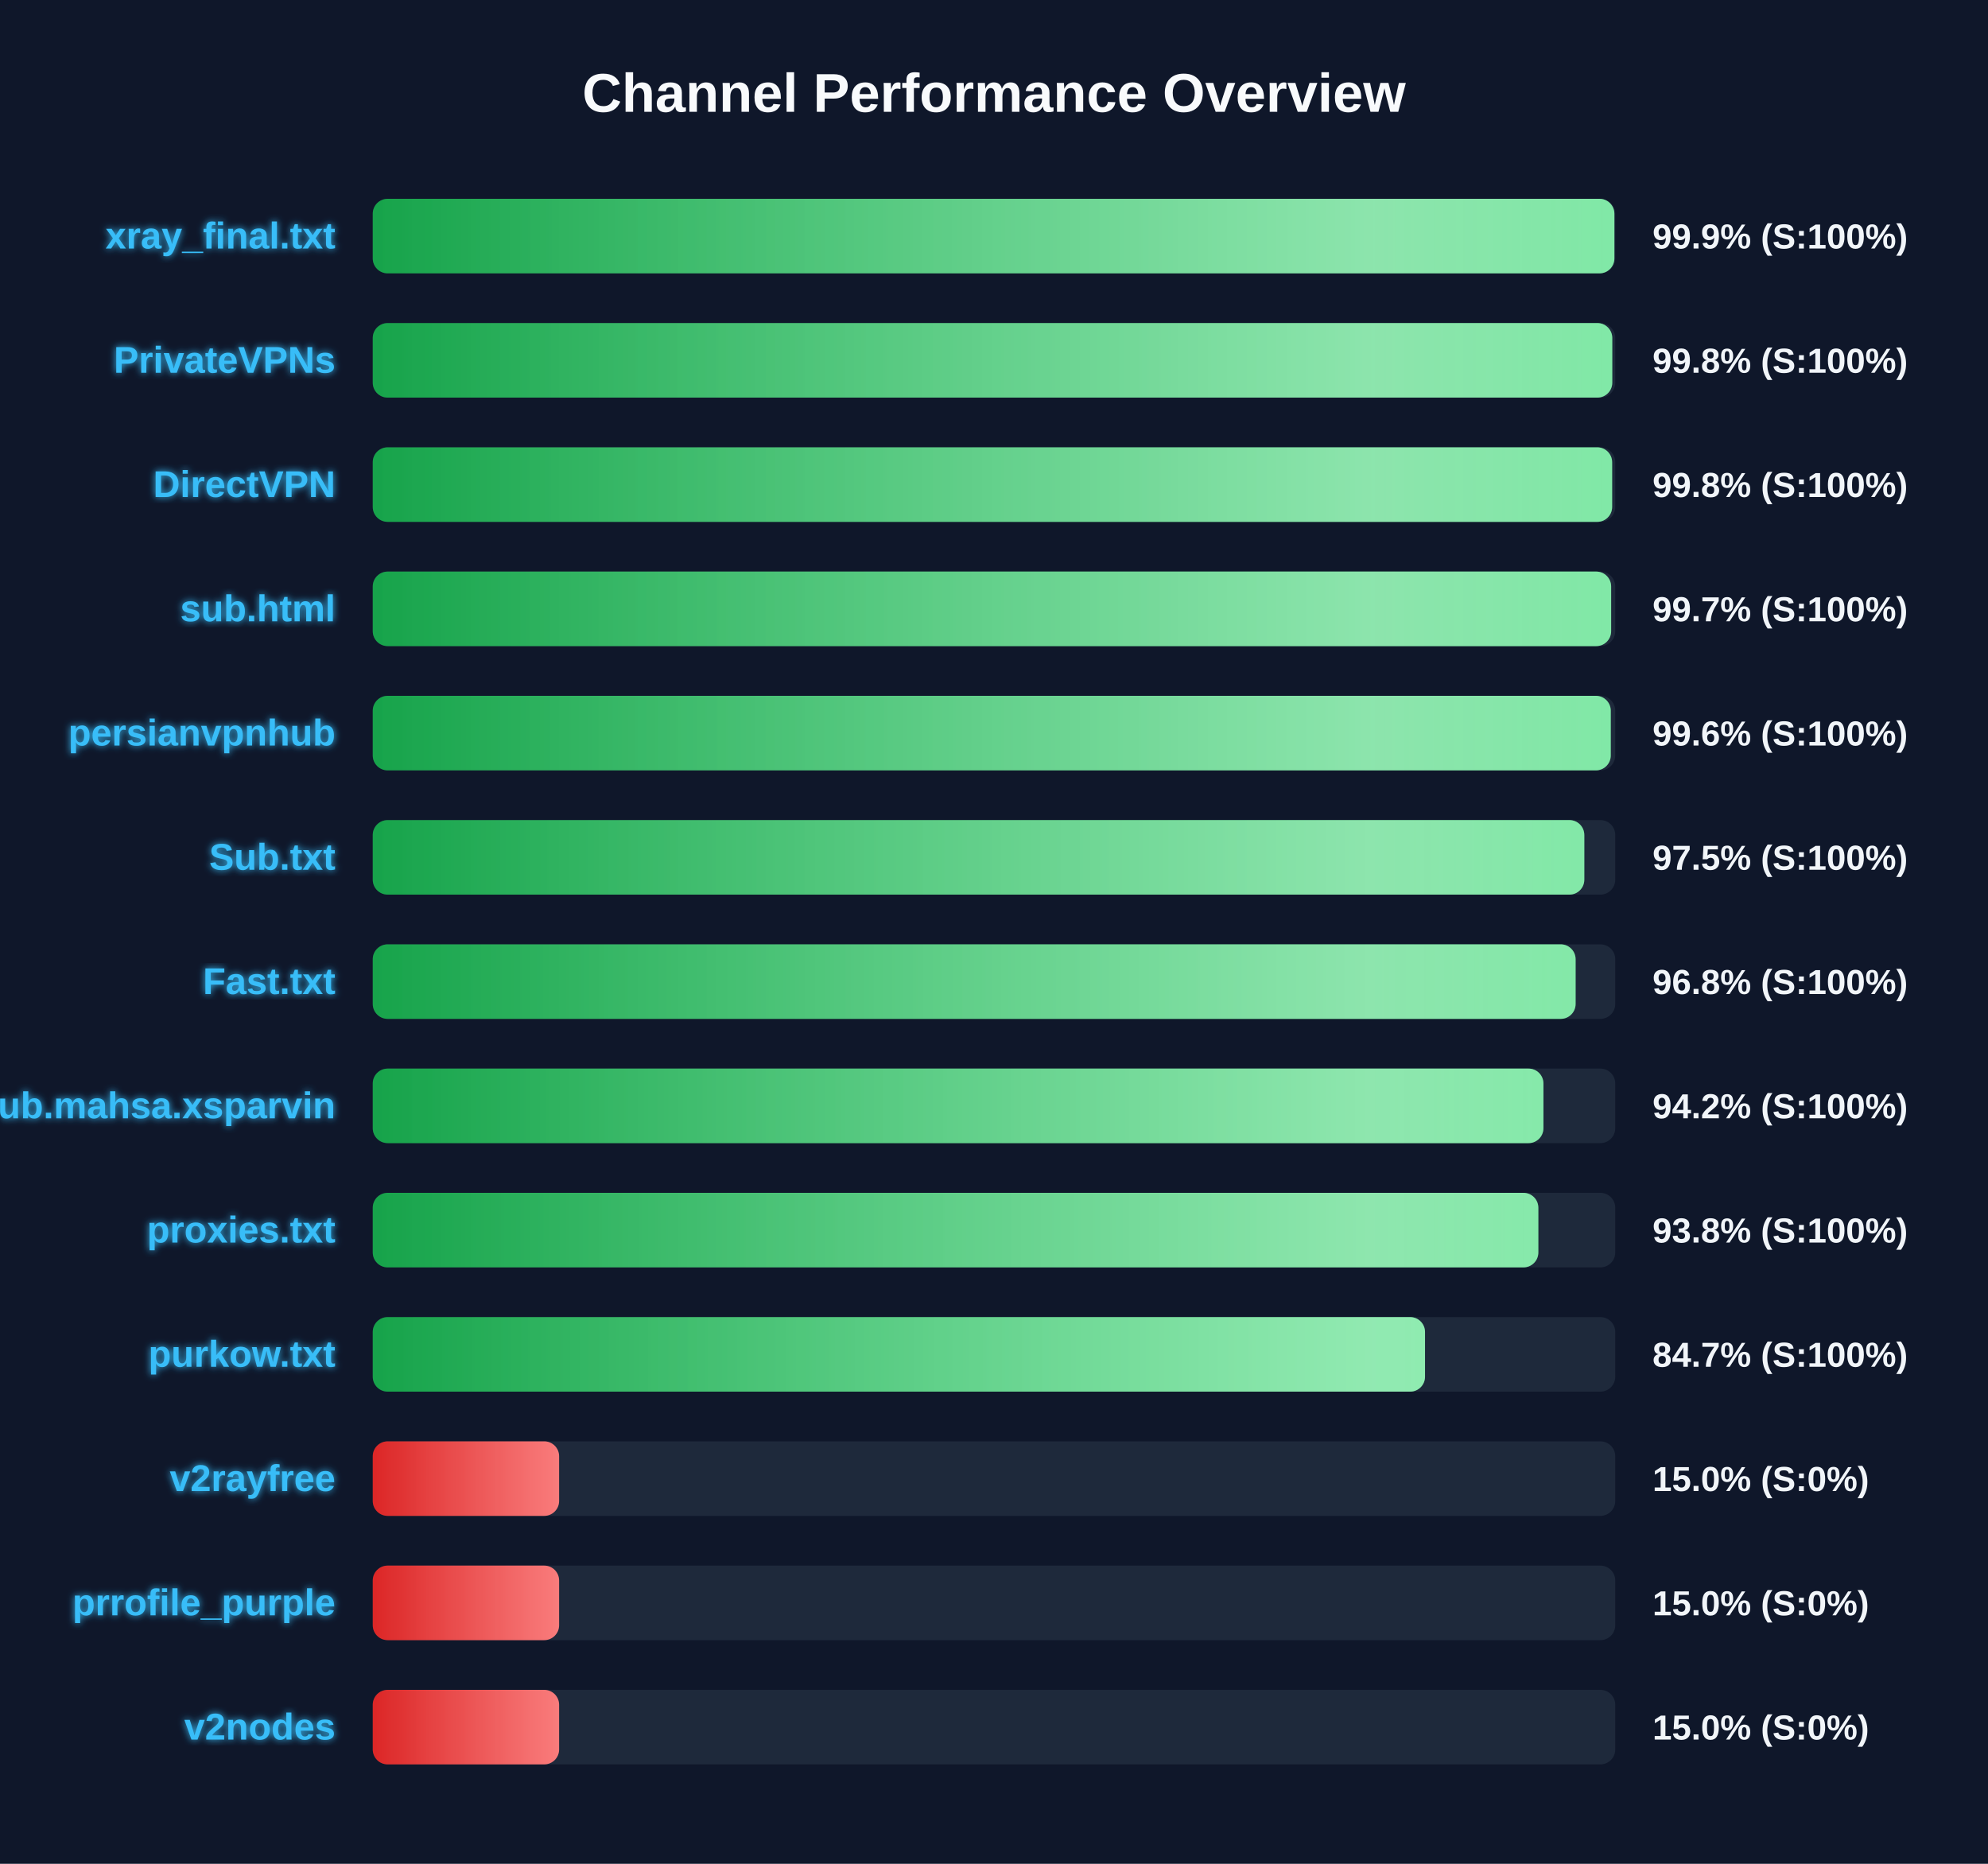
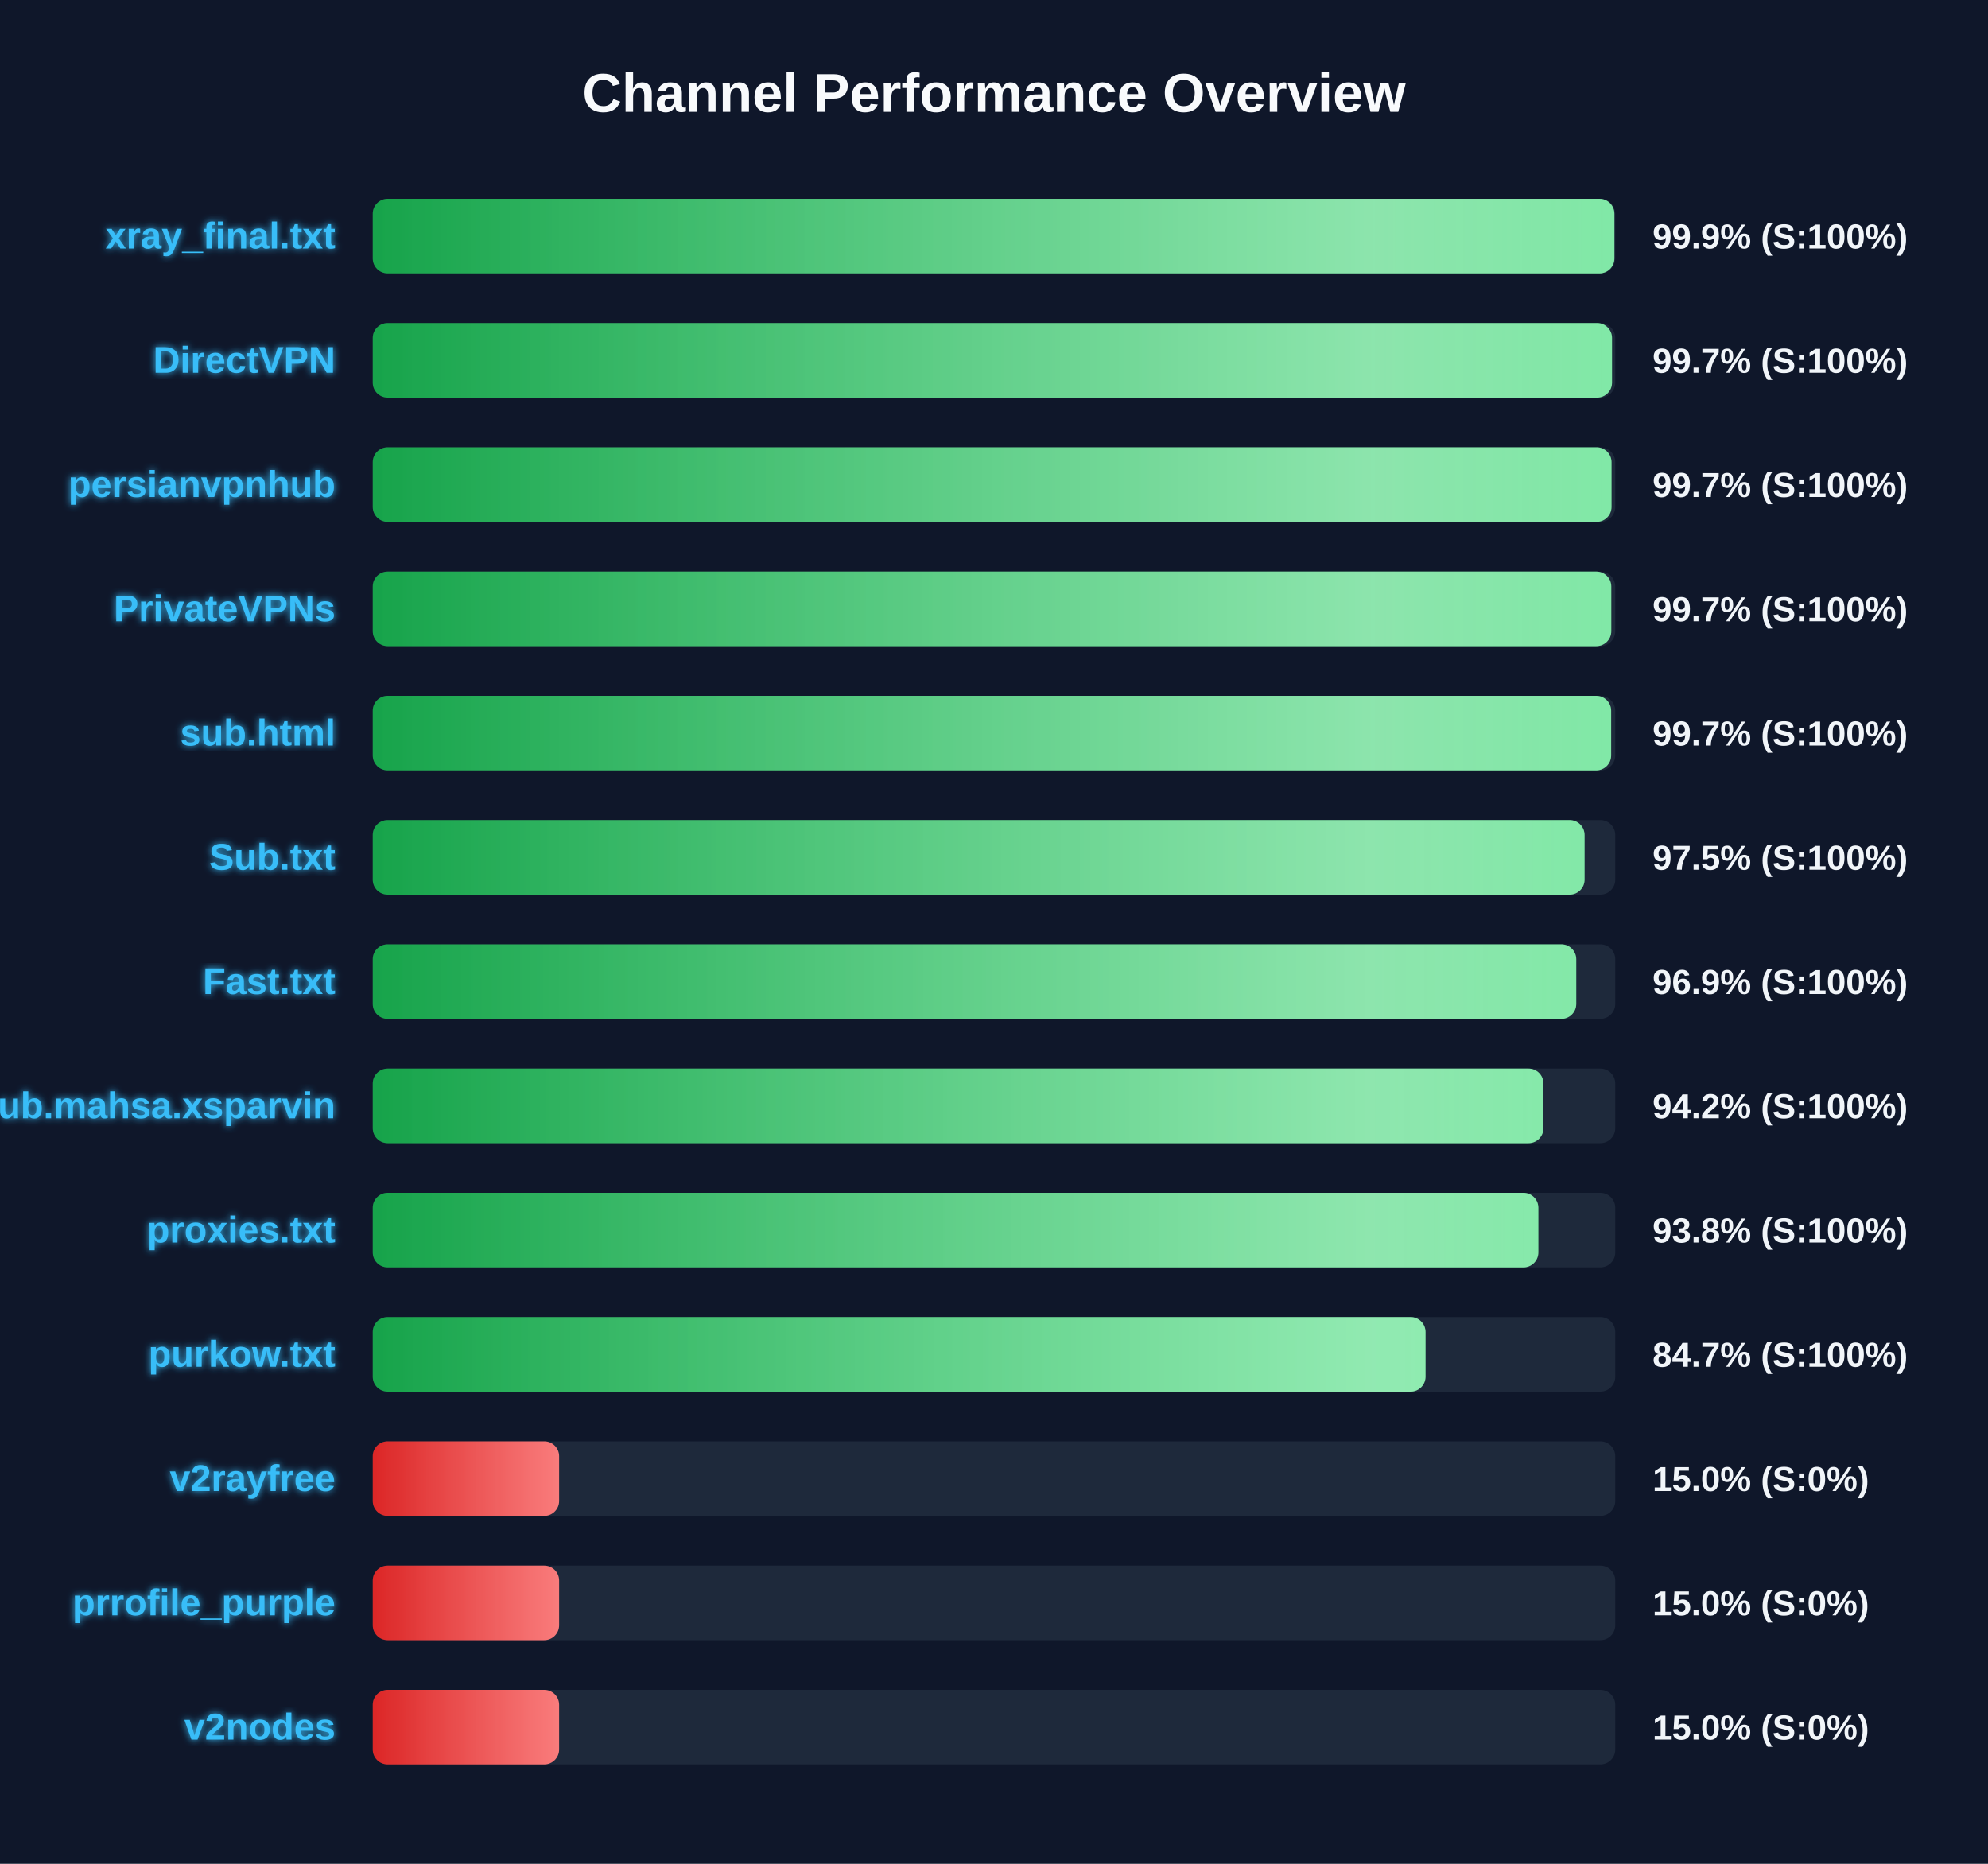
<svg xmlns="http://www.w3.org/2000/svg" width="800" height="750" version="1.1">
  <defs>
    <linearGradient id="grad-green" x1="0%" y1="0%" x2="100%" y2="0%">
      <stop offset="0%" stop-color="#16a34a" />
      <stop offset="100%" stop-color="#4ade80" />
    </linearGradient>
    <linearGradient id="grad-yellow" x1="0%" y1="0%" x2="100%" y2="0%">
      <stop offset="0%" stop-color="#ca8a04" />
      <stop offset="100%" stop-color="#fde047" />
    </linearGradient>
    <linearGradient id="grad-red" x1="0%" y1="0%" x2="100%" y2="0%">
      <stop offset="0%" stop-color="#dc2626" />
      <stop offset="100%" stop-color="#f87171" />
    </linearGradient>
    <linearGradient id="shimmer" x1="0%" y1="0%" x2="100%" y2="0%">
      <stop offset="0%" stop-color="rgba(255,255,255,0)" />
      <stop offset="50%" stop-color="rgba(255,255,255,0.4)" />
      <stop offset="100%" stop-color="rgba(255,255,255,0)" />
    </linearGradient>
    <filter id="glow" x="-20%" y="-20%" width="140%" height="140%">
      <feGaussianBlur stdDeviation="1.5" result="blur" />
      <feComposite in="SourceGraphic" in2="blur" operator="over" />
    </filter>
  </defs>
  <style>
        .bg-rect { fill: #0f172a; }
        .title { font: bold 22px 'Segoe UI', Arial, sans-serif; fill: #f8fafc; }
        .row { font: bold 15px 'Segoe UI', Arial, sans-serif; fill: #38bdf8; filter: url(#glow); }
        .score { font: bold 14px 'Segoe UI', Arial, sans-serif; fill: #f1f5f9; }
        @keyframes shimmer-anim {
            0% { transform: translateX(-100%); }
            100% { transform: translateX(200%); }
        }
        .shimmer-rect {
            animation: shimmer-anim 2.5s infinite linear;
        }
    </style>
  <rect width="100%" height="100%" class="bg-rect" />
  <text x="400" y="45" text-anchor="middle" class="title">Channel Performance Overview</text>
  <rect x="150" y="80" width="500" height="30" fill="#1e293b" rx="6" />
  <clipPath id="clip-0">
    <rect x="150" y="80" width="499.65" height="30" rx="6" />
  </clipPath>
  <rect x="150" y="80" width="499.65" height="30" fill="url(#grad-green)" rx="6" />
  <g clip-path="url(#clip-0)">
    <rect x="150" y="80" width="100%" height="30" fill="url(#shimmer)" class="shimmer-rect" />
  </g>
  <text x="135" y="100" text-anchor="end" class="row">xray_final.txt</text>
  <text x="665" y="100" text-anchor="start" class="score">99.9% (S:100%)</text>
  <rect x="150" y="130" width="500" height="30" fill="#1e293b" rx="6" />
  <clipPath id="clip-1">
-     <rect x="150" y="130" width="498.8" height="30" rx="6" />
+     <rect x="150" y="130" width="498.7" height="30" rx="6" />
  </clipPath>
-   <rect x="150" y="130" width="498.8" height="30" fill="url(#grad-green)" rx="6" />
+   <rect x="150" y="130" width="498.7" height="30" fill="url(#grad-green)" rx="6" />
  <g clip-path="url(#clip-1)">
    <rect x="150" y="130" width="100%" height="30" fill="url(#shimmer)" class="shimmer-rect" />
  </g>
-   <text x="135" y="150" text-anchor="end" class="row">PrivateVPNs</text>
-   <text x="665" y="150" text-anchor="start" class="score">99.8% (S:100%)</text>
+   <text x="135" y="150" text-anchor="end" class="row">DirectVPN</text>
+   <text x="665" y="150" text-anchor="start" class="score">99.7% (S:100%)</text>
  <rect x="150" y="180" width="500" height="30" fill="#1e293b" rx="6" />
  <clipPath id="clip-2">
-     <rect x="150" y="180" width="498.75" height="30" rx="6" />
+     <rect x="150" y="180" width="498.5" height="30" rx="6" />
  </clipPath>
-   <rect x="150" y="180" width="498.75" height="30" fill="url(#grad-green)" rx="6" />
+   <rect x="150" y="180" width="498.5" height="30" fill="url(#grad-green)" rx="6" />
  <g clip-path="url(#clip-2)">
    <rect x="150" y="180" width="100%" height="30" fill="url(#shimmer)" class="shimmer-rect" />
  </g>
-   <text x="135" y="200" text-anchor="end" class="row">DirectVPN</text>
-   <text x="665" y="200" text-anchor="start" class="score">99.8% (S:100%)</text>
+   <text x="135" y="200" text-anchor="end" class="row">persianvpnhub</text>
+   <text x="665" y="200" text-anchor="start" class="score">99.7% (S:100%)</text>
  <rect x="150" y="230" width="500" height="30" fill="#1e293b" rx="6" />
  <clipPath id="clip-3">
-     <rect x="150" y="230" width="498.35" height="30" rx="6" />
+     <rect x="150" y="230" width="498.4" height="30" rx="6" />
  </clipPath>
-   <rect x="150" y="230" width="498.35" height="30" fill="url(#grad-green)" rx="6" />
+   <rect x="150" y="230" width="498.4" height="30" fill="url(#grad-green)" rx="6" />
  <g clip-path="url(#clip-3)">
    <rect x="150" y="230" width="100%" height="30" fill="url(#shimmer)" class="shimmer-rect" />
  </g>
-   <text x="135" y="250" text-anchor="end" class="row">sub.html</text>
+   <text x="135" y="250" text-anchor="end" class="row">PrivateVPNs</text>
  <text x="665" y="250" text-anchor="start" class="score">99.7% (S:100%)</text>
  <rect x="150" y="280" width="500" height="30" fill="#1e293b" rx="6" />
  <clipPath id="clip-4">
-     <rect x="150" y="280" width="498.2" height="30" rx="6" />
+     <rect x="150" y="280" width="498.35" height="30" rx="6" />
  </clipPath>
-   <rect x="150" y="280" width="498.2" height="30" fill="url(#grad-green)" rx="6" />
+   <rect x="150" y="280" width="498.35" height="30" fill="url(#grad-green)" rx="6" />
  <g clip-path="url(#clip-4)">
    <rect x="150" y="280" width="100%" height="30" fill="url(#shimmer)" class="shimmer-rect" />
  </g>
-   <text x="135" y="300" text-anchor="end" class="row">persianvpnhub</text>
-   <text x="665" y="300" text-anchor="start" class="score">99.6% (S:100%)</text>
+   <text x="135" y="300" text-anchor="end" class="row">sub.html</text>
+   <text x="665" y="300" text-anchor="start" class="score">99.7% (S:100%)</text>
  <rect x="150" y="330" width="500" height="30" fill="#1e293b" rx="6" />
  <clipPath id="clip-5">
-     <rect x="150" y="330" width="487.55" height="30" rx="6" />
+     <rect x="150" y="330" width="487.65" height="30" rx="6" />
  </clipPath>
-   <rect x="150" y="330" width="487.55" height="30" fill="url(#grad-green)" rx="6" />
+   <rect x="150" y="330" width="487.65" height="30" fill="url(#grad-green)" rx="6" />
  <g clip-path="url(#clip-5)">
    <rect x="150" y="330" width="100%" height="30" fill="url(#shimmer)" class="shimmer-rect" />
  </g>
  <text x="135" y="350" text-anchor="end" class="row">Sub.txt</text>
  <text x="665" y="350" text-anchor="start" class="score">97.5% (S:100%)</text>
  <rect x="150" y="380" width="500" height="30" fill="#1e293b" rx="6" />
  <clipPath id="clip-6">
-     <rect x="150" y="380" width="484.05" height="30" rx="6" />
+     <rect x="150" y="380" width="484.3" height="30" rx="6" />
  </clipPath>
-   <rect x="150" y="380" width="484.05" height="30" fill="url(#grad-green)" rx="6" />
+   <rect x="150" y="380" width="484.3" height="30" fill="url(#grad-green)" rx="6" />
  <g clip-path="url(#clip-6)">
    <rect x="150" y="380" width="100%" height="30" fill="url(#shimmer)" class="shimmer-rect" />
  </g>
  <text x="135" y="400" text-anchor="end" class="row">Fast.txt</text>
-   <text x="665" y="400" text-anchor="start" class="score">96.8% (S:100%)</text>
+   <text x="665" y="400" text-anchor="start" class="score">96.9% (S:100%)</text>
  <rect x="150" y="430" width="500" height="30" fill="#1e293b" rx="6" />
  <clipPath id="clip-7">
    <rect x="150" y="430" width="471.1" height="30" rx="6" />
  </clipPath>
  <rect x="150" y="430" width="471.1" height="30" fill="url(#grad-green)" rx="6" />
  <g clip-path="url(#clip-7)">
    <rect x="150" y="430" width="100%" height="30" fill="url(#shimmer)" class="shimmer-rect" />
  </g>
  <text x="135" y="450" text-anchor="end" class="row">Sub.mahsa.xsparvin</text>
  <text x="665" y="450" text-anchor="start" class="score">94.2% (S:100%)</text>
  <rect x="150" y="480" width="500" height="30" fill="#1e293b" rx="6" />
  <clipPath id="clip-8">
    <rect x="150" y="480" width="469.05" height="30" rx="6" />
  </clipPath>
  <rect x="150" y="480" width="469.05" height="30" fill="url(#grad-green)" rx="6" />
  <g clip-path="url(#clip-8)">
    <rect x="150" y="480" width="100%" height="30" fill="url(#shimmer)" class="shimmer-rect" />
  </g>
  <text x="135" y="500" text-anchor="end" class="row">proxies.txt</text>
  <text x="665" y="500" text-anchor="start" class="score">93.8% (S:100%)</text>
  <rect x="150" y="530" width="500" height="30" fill="#1e293b" rx="6" />
  <clipPath id="clip-9">
-     <rect x="150" y="530" width="423.45" height="30" rx="6" />
+     <rect x="150" y="530" width="423.65" height="30" rx="6" />
  </clipPath>
-   <rect x="150" y="530" width="423.45" height="30" fill="url(#grad-green)" rx="6" />
+   <rect x="150" y="530" width="423.65" height="30" fill="url(#grad-green)" rx="6" />
  <g clip-path="url(#clip-9)">
    <rect x="150" y="530" width="100%" height="30" fill="url(#shimmer)" class="shimmer-rect" />
  </g>
  <text x="135" y="550" text-anchor="end" class="row">purkow.txt</text>
  <text x="665" y="550" text-anchor="start" class="score">84.7% (S:100%)</text>
  <rect x="150" y="580" width="500" height="30" fill="#1e293b" rx="6" />
  <clipPath id="clip-10">
    <rect x="150" y="580" width="75.0" height="30" rx="6" />
  </clipPath>
  <rect x="150" y="580" width="75.0" height="30" fill="url(#grad-red)" rx="6" />
  <g clip-path="url(#clip-10)">
    <rect x="150" y="580" width="100%" height="30" fill="url(#shimmer)" class="shimmer-rect" />
  </g>
  <text x="135" y="600" text-anchor="end" class="row">v2rayfree</text>
  <text x="665" y="600" text-anchor="start" class="score">15.0% (S:0%)</text>
  <rect x="150" y="630" width="500" height="30" fill="#1e293b" rx="6" />
  <clipPath id="clip-11">
    <rect x="150" y="630" width="75.0" height="30" rx="6" />
  </clipPath>
  <rect x="150" y="630" width="75.0" height="30" fill="url(#grad-red)" rx="6" />
  <g clip-path="url(#clip-11)">
    <rect x="150" y="630" width="100%" height="30" fill="url(#shimmer)" class="shimmer-rect" />
  </g>
  <text x="135" y="650" text-anchor="end" class="row">prrofile_purple</text>
  <text x="665" y="650" text-anchor="start" class="score">15.0% (S:0%)</text>
  <rect x="150" y="680" width="500" height="30" fill="#1e293b" rx="6" />
  <clipPath id="clip-12">
    <rect x="150" y="680" width="75.0" height="30" rx="6" />
  </clipPath>
  <rect x="150" y="680" width="75.0" height="30" fill="url(#grad-red)" rx="6" />
  <g clip-path="url(#clip-12)">
    <rect x="150" y="680" width="100%" height="30" fill="url(#shimmer)" class="shimmer-rect" />
  </g>
  <text x="135" y="700" text-anchor="end" class="row">v2nodes</text>
  <text x="665" y="700" text-anchor="start" class="score">15.0% (S:0%)</text>
</svg>
